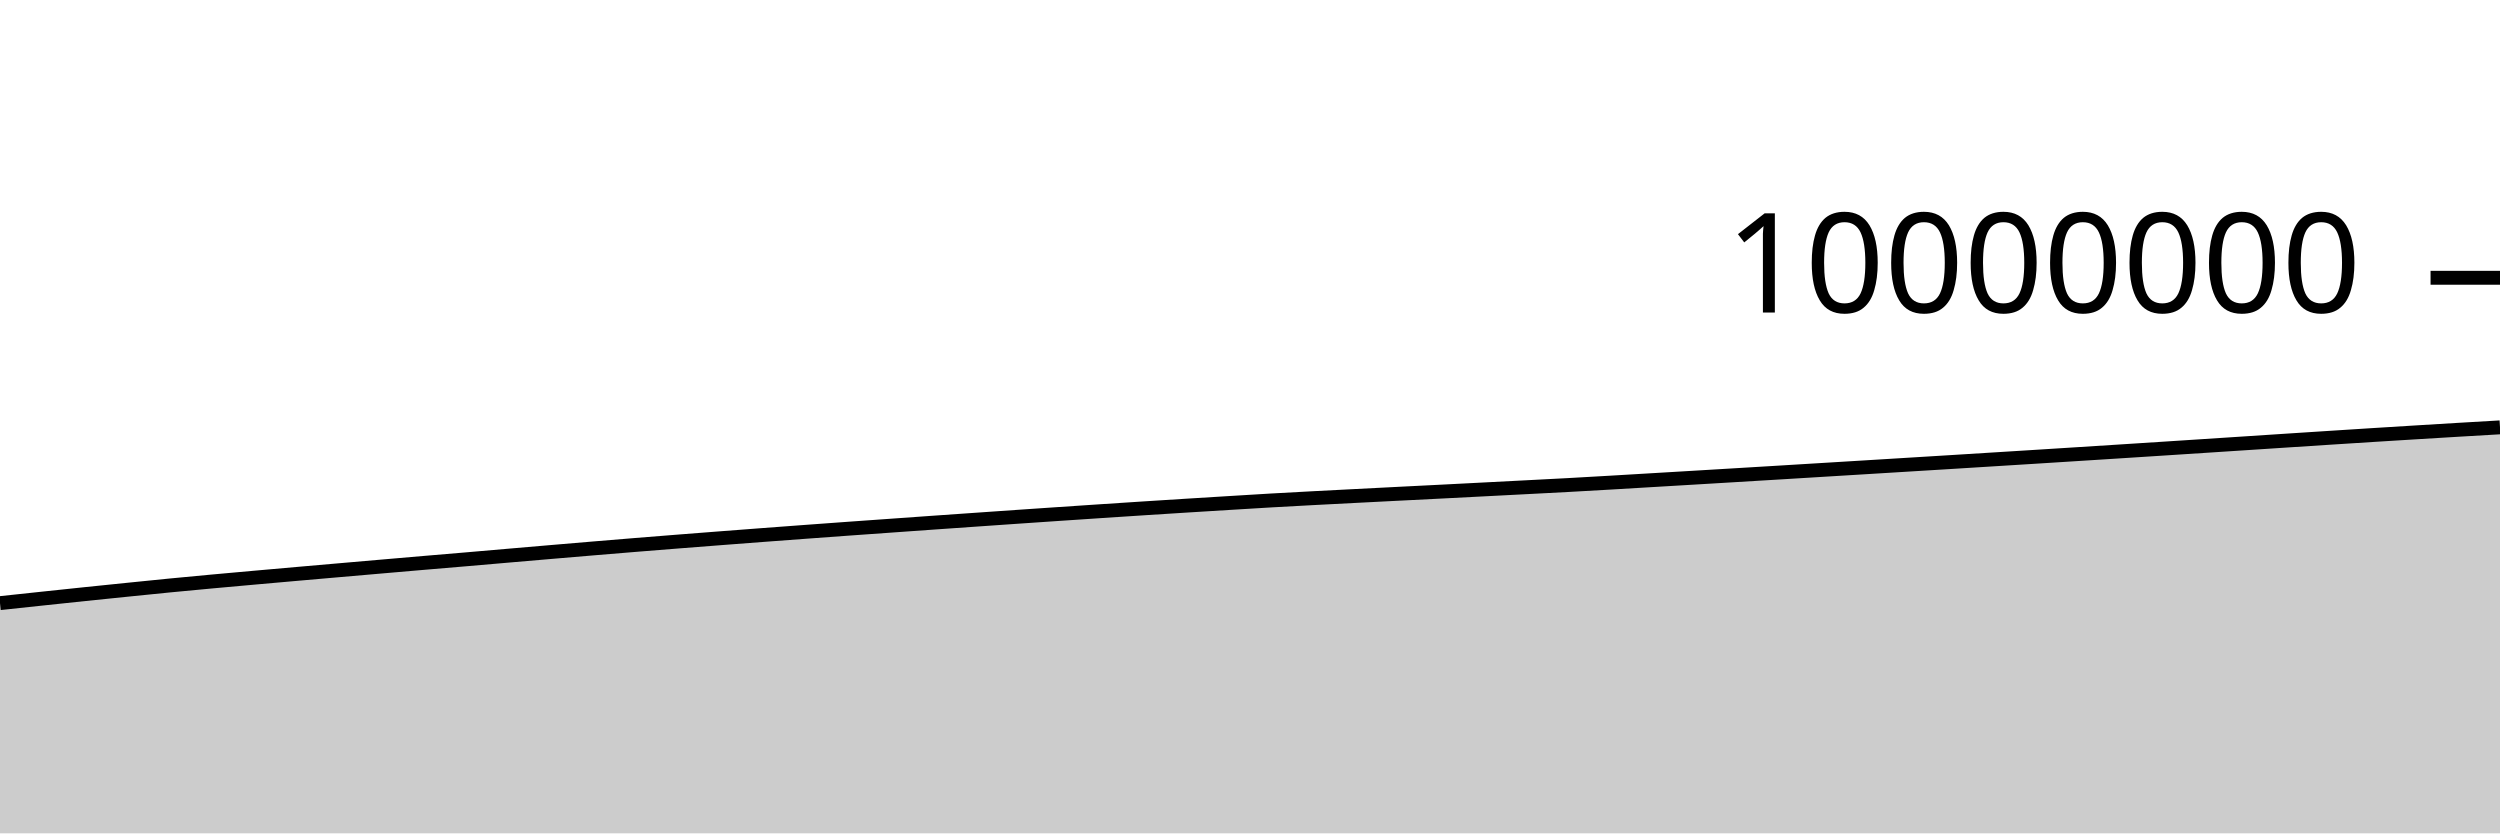
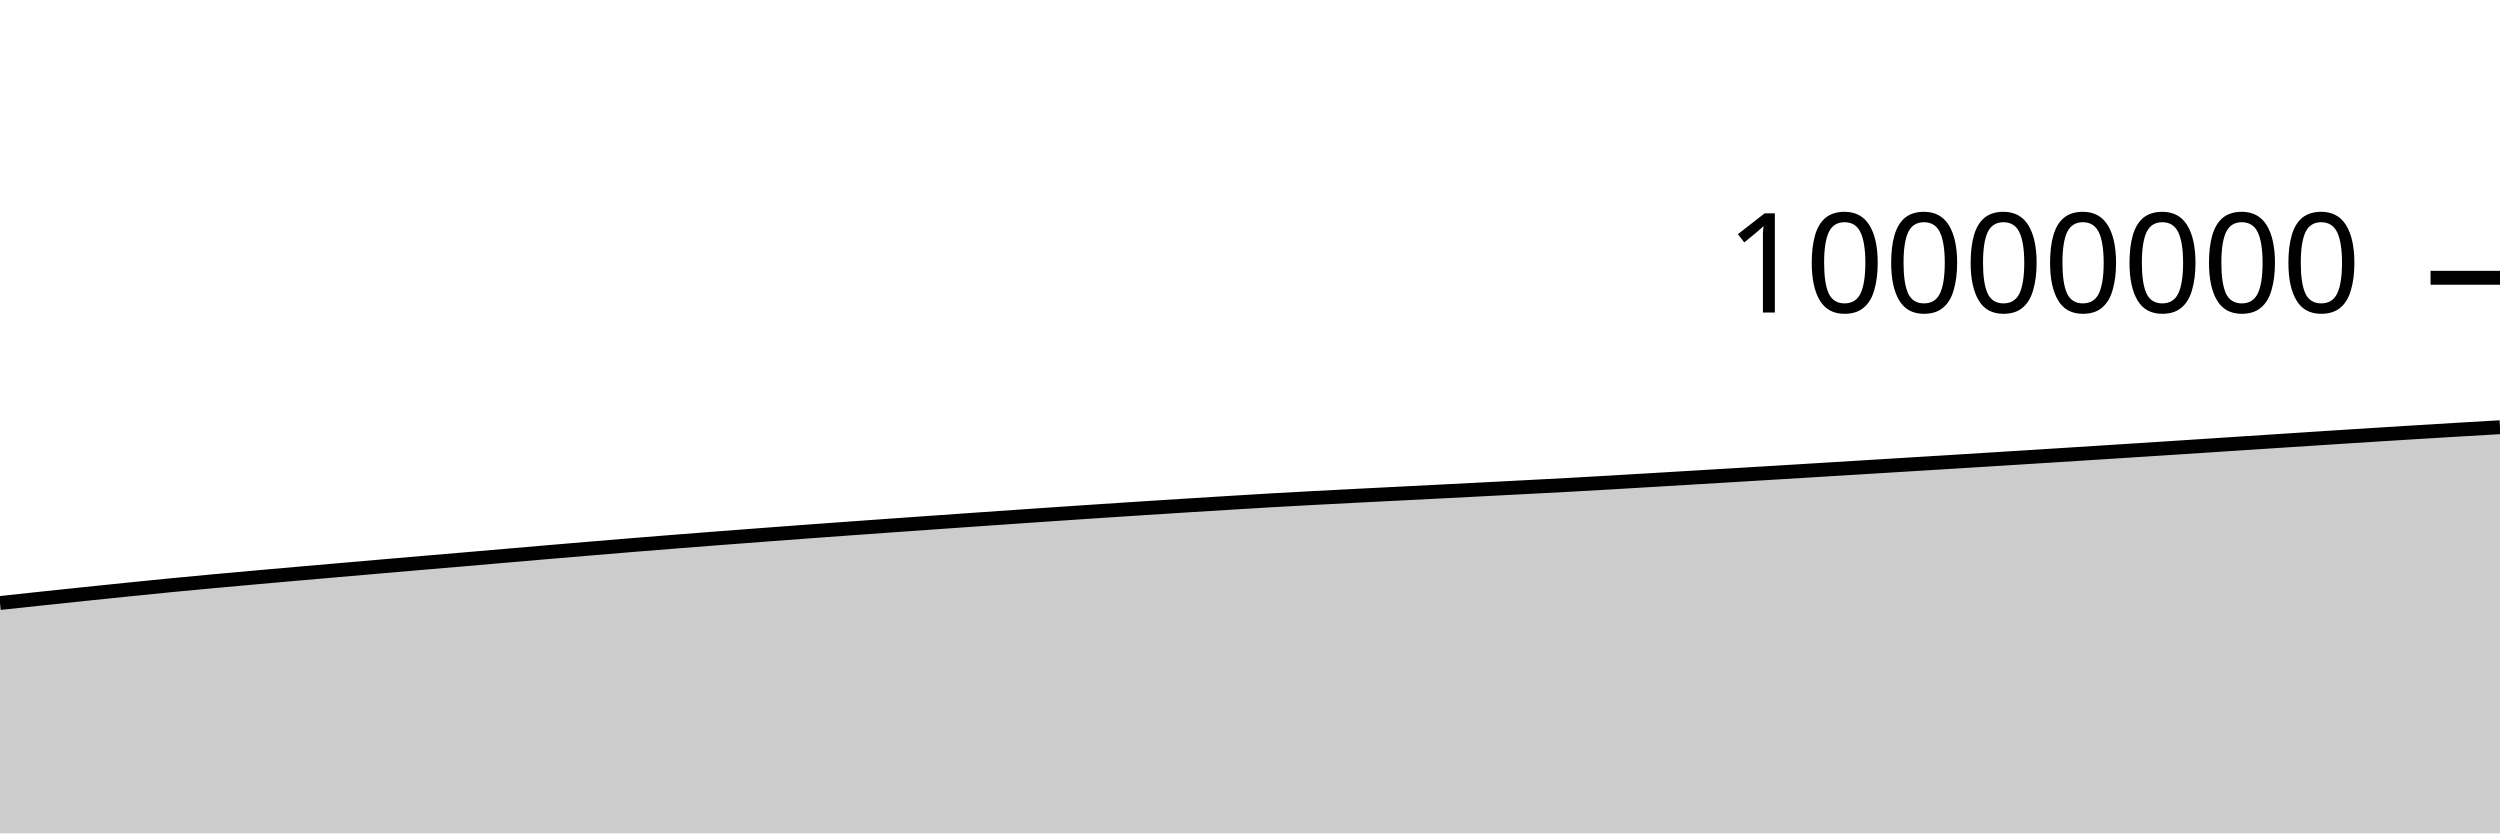
<svg xmlns="http://www.w3.org/2000/svg" viewBox="0 0 180 60">
  <g transform="translate(0,20)">
-     <path class="area" fill="rgba(0, 0, 0, 0.2)" d="M0,23.425C1.017,23.316,2.034,23.207,3.051,23.099C4.068,22.991,5.085,22.883,6.102,22.777C7.119,22.671,8.136,22.567,9.153,22.464C10.169,22.36,11.186,22.255,12.203,22.156C13.22,22.057,14.237,21.962,15.254,21.868C16.271,21.774,17.288,21.684,18.305,21.593C19.322,21.502,20.339,21.412,21.356,21.323C22.373,21.234,23.39,21.146,24.407,21.057C25.424,20.969,26.441,20.88,27.458,20.792C28.475,20.704,29.492,20.616,30.508,20.529C31.525,20.443,32.542,20.358,33.559,20.271C34.576,20.184,35.593,20.095,36.61,20.007C37.627,19.92,38.644,19.832,39.661,19.745C40.678,19.658,41.695,19.572,42.712,19.487C43.729,19.402,44.746,19.318,45.763,19.235C46.78,19.152,47.797,19.071,48.814,18.991C49.831,18.911,50.847,18.832,51.864,18.754C52.881,18.675,53.898,18.598,54.915,18.521C55.932,18.445,56.949,18.369,57.966,18.294C58.983,18.219,60,18.145,61.017,18.071C62.034,17.998,63.051,17.926,64.068,17.854C65.085,17.781,66.102,17.709,67.119,17.637C68.136,17.566,69.153,17.495,70.169,17.424C71.186,17.353,72.203,17.282,73.22,17.212C74.237,17.142,75.254,17.073,76.271,17.004C77.288,16.935,78.305,16.867,79.322,16.8C80.339,16.733,81.356,16.666,82.373,16.6C83.39,16.534,84.407,16.469,85.424,16.406C86.441,16.342,87.458,16.28,88.475,16.218C89.492,16.156,90.508,16.092,91.525,16.033C92.542,15.975,93.559,15.92,94.576,15.866C95.593,15.812,96.61,15.76,97.627,15.708C98.644,15.656,99.661,15.604,100.678,15.552C101.695,15.501,102.712,15.45,103.729,15.398C104.746,15.346,105.763,15.294,106.78,15.241C107.797,15.189,108.814,15.136,109.831,15.083C110.847,15.03,111.864,14.979,112.881,14.924C113.898,14.868,114.915,14.809,115.932,14.75C116.949,14.691,117.966,14.63,118.983,14.569C120,14.509,121.017,14.448,122.034,14.388C123.051,14.327,124.068,14.266,125.085,14.205C126.102,14.144,127.119,14.083,128.136,14.021C129.153,13.96,130.169,13.897,131.186,13.835C132.203,13.773,133.22,13.711,134.237,13.649C135.254,13.587,136.271,13.525,137.288,13.462C138.305,13.4,139.322,13.338,140.339,13.275C141.356,13.212,142.373,13.149,143.39,13.085C144.407,13.022,145.424,12.959,146.441,12.895C147.458,12.831,148.475,12.766,149.492,12.702C150.508,12.637,151.525,12.573,152.542,12.508C153.559,12.443,154.576,12.378,155.593,12.312C156.61,12.246,157.627,12.18,158.644,12.114C159.661,12.048,160.678,11.981,161.695,11.915C162.712,11.848,163.729,11.781,164.746,11.715C165.763,11.649,166.78,11.582,167.797,11.517C168.814,11.451,169.831,11.386,170.847,11.322C171.864,11.258,172.881,11.195,173.898,11.133C174.915,11.07,175.932,11.009,176.949,10.948C177.966,10.888,178.983,10.829,180,10.769L180,40C178.983,40,177.966,40,176.949,40C175.932,40,174.915,40,173.898,40C172.881,40,171.864,40,170.847,40C169.831,40,168.814,40,167.797,40C166.78,40,165.763,40,164.746,40C163.729,40,162.712,40,161.695,40C160.678,40,159.661,40,158.644,40C157.627,40,156.61,40,155.593,40C154.576,40,153.559,40,152.542,40C151.525,40,150.508,40,149.492,40C148.475,40,147.458,40,146.441,40C145.424,40,144.407,40,143.39,40C142.373,40,141.356,40,140.339,40C139.322,40,138.305,40,137.288,40C136.271,40,135.254,40,134.237,40C133.22,40,132.203,40,131.186,40C130.169,40,129.153,40,128.136,40C127.119,40,126.102,40,125.085,40C124.068,40,123.051,40,122.034,40C121.017,40,120,40,118.983,40C117.966,40,116.949,40,115.932,40C114.915,40,113.898,40,112.881,40C111.864,40,110.847,40,109.831,40C108.814,40,107.797,40,106.78,40C105.763,40,104.746,40,103.729,40C102.712,40,101.695,40,100.678,40C99.661,40,98.644,40,97.627,40C96.61,40,95.593,40,94.576,40C93.559,40,92.542,40,91.525,40C90.508,40,89.492,40,88.475,40C87.458,40,86.441,40,85.424,40C84.407,40,83.39,40,82.373,40C81.356,40,80.339,40,79.322,40C78.305,40,77.288,40,76.271,40C75.254,40,74.237,40,73.22,40C72.203,40,71.186,40,70.169,40C69.153,40,68.136,40,67.119,40C66.102,40,65.085,40,64.068,40C63.051,40,62.034,40,61.017,40C60,40,58.983,40,57.966,40C56.949,40,55.932,40,54.915,40C53.898,40,52.881,40,51.864,40C50.847,40,49.831,40,48.814,40C47.797,40,46.78,40,45.763,40C44.746,40,43.729,40,42.712,40C41.695,40,40.678,40,39.661,40C38.644,40,37.627,40,36.61,40C35.593,40,34.576,40,33.559,40C32.542,40,31.525,40,30.508,40C29.492,40,28.475,40,27.458,40C26.441,40,25.424,40,24.407,40C23.39,40,22.373,40,21.356,40C20.339,40,19.322,40,18.305,40C17.288,40,16.271,40,15.254,40C14.237,40,13.22,40,12.203,40C11.186,40,10.169,40,9.153,40C8.136,40,7.119,40,6.102,40C5.085,40,4.068,40,3.051,40C2.034,40,1.017,40,0,40Z" />
-     <path class="line" stroke="black" fill="none" d="M0,23.425C1.017,23.316,2.034,23.207,3.051,23.099C4.068,22.991,5.085,22.883,6.102,22.777C7.119,22.671,8.136,22.567,9.153,22.464C10.169,22.36,11.186,22.255,12.203,22.156C13.22,22.057,14.237,21.962,15.254,21.868C16.271,21.774,17.288,21.684,18.305,21.593C19.322,21.502,20.339,21.412,21.356,21.323C22.373,21.234,23.39,21.146,24.407,21.057C25.424,20.969,26.441,20.88,27.458,20.792C28.475,20.704,29.492,20.616,30.508,20.529C31.525,20.443,32.542,20.358,33.559,20.271C34.576,20.184,35.593,20.095,36.61,20.007C37.627,19.92,38.644,19.832,39.661,19.745C40.678,19.658,41.695,19.572,42.712,19.487C43.729,19.402,44.746,19.318,45.763,19.235C46.78,19.152,47.797,19.071,48.814,18.991C49.831,18.911,50.847,18.832,51.864,18.754C52.881,18.675,53.898,18.598,54.915,18.521C55.932,18.445,56.949,18.369,57.966,18.294C58.983,18.219,60,18.145,61.017,18.071C62.034,17.998,63.051,17.926,64.068,17.854C65.085,17.781,66.102,17.709,67.119,17.637C68.136,17.566,69.153,17.495,70.169,17.424C71.186,17.353,72.203,17.282,73.22,17.212C74.237,17.142,75.254,17.073,76.271,17.004C77.288,16.935,78.305,16.867,79.322,16.8C80.339,16.733,81.356,16.666,82.373,16.6C83.39,16.534,84.407,16.469,85.424,16.406C86.441,16.342,87.458,16.28,88.475,16.218C89.492,16.156,90.508,16.092,91.525,16.033C92.542,15.975,93.559,15.92,94.576,15.866C95.593,15.812,96.61,15.76,97.627,15.708C98.644,15.656,99.661,15.604,100.678,15.552C101.695,15.501,102.712,15.45,103.729,15.398C104.746,15.346,105.763,15.294,106.78,15.241C107.797,15.189,108.814,15.136,109.831,15.083C110.847,15.03,111.864,14.979,112.881,14.924C113.898,14.868,114.915,14.809,115.932,14.75C116.949,14.691,117.966,14.63,118.983,14.569C120,14.509,121.017,14.448,122.034,14.388C123.051,14.327,124.068,14.266,125.085,14.205C126.102,14.144,127.119,14.083,128.136,14.021C129.153,13.96,130.169,13.897,131.186,13.835C132.203,13.773,133.22,13.711,134.237,13.649C135.254,13.587,136.271,13.525,137.288,13.462C138.305,13.4,139.322,13.338,140.339,13.275C141.356,13.212,142.373,13.149,143.39,13.085C144.407,13.022,145.424,12.959,146.441,12.895C147.458,12.831,148.475,12.766,149.492,12.702C150.508,12.637,151.525,12.573,152.542,12.508C153.559,12.443,154.576,12.378,155.593,12.312C156.61,12.246,157.627,12.18,158.644,12.114C159.661,12.048,160.678,11.981,161.695,11.915C162.712,11.848,163.729,11.781,164.746,11.715C165.763,11.649,166.78,11.582,167.797,11.517C168.814,11.451,169.831,11.386,170.847,11.322C171.864,11.258,172.881,11.195,173.898,11.133C174.915,11.07,175.932,11.009,176.949,10.948C177.966,10.888,178.983,10.829,180,10.769" />
+     <path class="area" fill="rgba(0, 0, 0, 0.2)" d="M0,23.416C1.017,23.307,2.034,23.197,3.051,23.089C4.068,22.981,5.085,22.873,6.102,22.768C7.119,22.662,8.136,22.558,9.153,22.454C10.169,22.351,11.186,22.246,12.203,22.147C13.22,22.047,14.237,21.953,15.254,21.859C16.271,21.765,17.288,21.674,18.305,21.583C19.322,21.492,20.339,21.403,21.356,21.313C22.373,21.224,23.39,21.136,24.407,21.048C25.424,20.959,26.441,20.871,27.458,20.783C28.475,20.695,29.492,20.607,30.508,20.52C31.525,20.433,32.542,20.348,33.559,20.261C34.576,20.174,35.593,20.085,36.61,19.998C37.627,19.91,38.644,19.822,39.661,19.735C40.678,19.649,41.695,19.563,42.712,19.478C43.729,19.393,44.746,19.308,45.763,19.225C46.78,19.143,47.797,19.062,48.814,18.981C49.831,18.901,50.847,18.822,51.864,18.744C52.881,18.666,53.898,18.588,54.915,18.512C55.932,18.435,56.949,18.359,57.966,18.284C58.983,18.209,60,18.135,61.017,18.062C62.034,17.988,63.051,17.916,64.068,17.844C65.085,17.771,66.102,17.699,67.119,17.628C68.136,17.556,69.153,17.485,70.169,17.414C71.186,17.343,72.203,17.273,73.22,17.203C74.237,17.133,75.254,17.063,76.271,16.994C77.288,16.926,78.305,16.858,79.322,16.79C80.339,16.723,81.356,16.656,82.373,16.59C83.39,16.524,84.407,16.46,85.424,16.396C86.441,16.332,87.458,16.27,88.475,16.208C89.492,16.146,90.508,16.082,91.525,16.023C92.542,15.965,93.559,15.91,94.576,15.856C95.593,15.802,96.61,15.75,97.627,15.698C98.644,15.646,99.661,15.594,100.678,15.543C101.695,15.491,102.712,15.44,103.729,15.388C104.746,15.336,105.763,15.284,106.78,15.232C107.797,15.179,108.814,15.126,109.831,15.073C110.847,15.02,111.864,14.969,112.881,14.914C113.898,14.858,114.915,14.799,115.932,14.74C116.949,14.681,117.966,14.62,118.983,14.56C120,14.499,121.017,14.438,122.034,14.378C123.051,14.317,124.068,14.256,125.085,14.195C126.102,14.134,127.119,14.073,128.136,14.011C129.153,13.949,130.169,13.887,131.186,13.825C132.203,13.763,133.22,13.701,134.237,13.639C135.254,13.577,136.271,13.515,137.288,13.452C138.305,13.39,139.322,13.327,140.339,13.265C141.356,13.202,142.373,13.139,143.39,13.075C144.407,13.012,145.424,12.949,146.441,12.885C147.458,12.821,148.475,12.756,149.492,12.692C150.508,12.627,151.525,12.563,152.542,12.498C153.559,12.433,154.576,12.367,155.593,12.302C156.61,12.236,157.627,12.17,158.644,12.104C159.661,12.037,160.678,11.971,161.695,11.904C162.712,11.838,163.729,11.771,164.746,11.705C165.763,11.639,166.78,11.572,167.797,11.507C168.814,11.441,169.831,11.376,170.847,11.312C171.864,11.248,172.881,11.185,173.898,11.122C174.915,11.06,175.932,10.999,176.949,10.938C177.966,10.878,178.983,10.818,180,10.759L180,40C178.983,40,177.966,40,176.949,40C175.932,40,174.915,40,173.898,40C172.881,40,171.864,40,170.847,40C169.831,40,168.814,40,167.797,40C166.78,40,165.763,40,164.746,40C163.729,40,162.712,40,161.695,40C160.678,40,159.661,40,158.644,40C157.627,40,156.61,40,155.593,40C154.576,40,153.559,40,152.542,40C151.525,40,150.508,40,149.492,40C148.475,40,147.458,40,146.441,40C145.424,40,144.407,40,143.39,40C142.373,40,141.356,40,140.339,40C139.322,40,138.305,40,137.288,40C136.271,40,135.254,40,134.237,40C133.22,40,132.203,40,131.186,40C130.169,40,129.153,40,128.136,40C127.119,40,126.102,40,125.085,40C124.068,40,123.051,40,122.034,40C121.017,40,120,40,118.983,40C117.966,40,116.949,40,115.932,40C114.915,40,113.898,40,112.881,40C111.864,40,110.847,40,109.831,40C108.814,40,107.797,40,106.78,40C105.763,40,104.746,40,103.729,40C102.712,40,101.695,40,100.678,40C99.661,40,98.644,40,97.627,40C96.61,40,95.593,40,94.576,40C93.559,40,92.542,40,91.525,40C90.508,40,89.492,40,88.475,40C87.458,40,86.441,40,85.424,40C84.407,40,83.39,40,82.373,40C81.356,40,80.339,40,79.322,40C78.305,40,77.288,40,76.271,40C75.254,40,74.237,40,73.22,40C72.203,40,71.186,40,70.169,40C69.153,40,68.136,40,67.119,40C66.102,40,65.085,40,64.068,40C63.051,40,62.034,40,61.017,40C60,40,58.983,40,57.966,40C56.949,40,55.932,40,54.915,40C53.898,40,52.881,40,51.864,40C50.847,40,49.831,40,48.814,40C47.797,40,46.78,40,45.763,40C44.746,40,43.729,40,42.712,40C41.695,40,40.678,40,39.661,40C38.644,40,37.627,40,36.61,40C35.593,40,34.576,40,33.559,40C32.542,40,31.525,40,30.508,40C29.492,40,28.475,40,27.458,40C26.441,40,25.424,40,24.407,40C23.39,40,22.373,40,21.356,40C20.339,40,19.322,40,18.305,40C17.288,40,16.271,40,15.254,40C14.237,40,13.22,40,12.203,40C11.186,40,10.169,40,9.153,40C8.136,40,7.119,40,6.102,40C5.085,40,4.068,40,3.051,40C2.034,40,1.017,40,0,40Z" />
+     <path class="line" stroke="black" fill="none" d="M0,23.416C1.017,23.307,2.034,23.197,3.051,23.089C4.068,22.981,5.085,22.873,6.102,22.768C7.119,22.662,8.136,22.558,9.153,22.454C10.169,22.351,11.186,22.246,12.203,22.147C13.22,22.047,14.237,21.953,15.254,21.859C16.271,21.765,17.288,21.674,18.305,21.583C19.322,21.492,20.339,21.403,21.356,21.313C22.373,21.224,23.39,21.136,24.407,21.048C25.424,20.959,26.441,20.871,27.458,20.783C28.475,20.695,29.492,20.607,30.508,20.52C31.525,20.433,32.542,20.348,33.559,20.261C34.576,20.174,35.593,20.085,36.61,19.998C37.627,19.91,38.644,19.822,39.661,19.735C40.678,19.649,41.695,19.563,42.712,19.478C43.729,19.393,44.746,19.308,45.763,19.225C46.78,19.143,47.797,19.062,48.814,18.981C49.831,18.901,50.847,18.822,51.864,18.744C52.881,18.666,53.898,18.588,54.915,18.512C55.932,18.435,56.949,18.359,57.966,18.284C58.983,18.209,60,18.135,61.017,18.062C62.034,17.988,63.051,17.916,64.068,17.844C65.085,17.771,66.102,17.699,67.119,17.628C68.136,17.556,69.153,17.485,70.169,17.414C71.186,17.343,72.203,17.273,73.22,17.203C74.237,17.133,75.254,17.063,76.271,16.994C77.288,16.926,78.305,16.858,79.322,16.79C80.339,16.723,81.356,16.656,82.373,16.59C83.39,16.524,84.407,16.46,85.424,16.396C86.441,16.332,87.458,16.27,88.475,16.208C89.492,16.146,90.508,16.082,91.525,16.023C92.542,15.965,93.559,15.91,94.576,15.856C95.593,15.802,96.61,15.75,97.627,15.698C98.644,15.646,99.661,15.594,100.678,15.543C101.695,15.491,102.712,15.44,103.729,15.388C104.746,15.336,105.763,15.284,106.78,15.232C107.797,15.179,108.814,15.126,109.831,15.073C110.847,15.02,111.864,14.969,112.881,14.914C113.898,14.858,114.915,14.799,115.932,14.74C116.949,14.681,117.966,14.62,118.983,14.56C120,14.499,121.017,14.438,122.034,14.378C123.051,14.317,124.068,14.256,125.085,14.195C126.102,14.134,127.119,14.073,128.136,14.011C129.153,13.949,130.169,13.887,131.186,13.825C132.203,13.763,133.22,13.701,134.237,13.639C135.254,13.577,136.271,13.515,137.288,13.452C138.305,13.39,139.322,13.327,140.339,13.265C141.356,13.202,142.373,13.139,143.39,13.075C144.407,13.012,145.424,12.949,146.441,12.885C147.458,12.821,148.475,12.756,149.492,12.692C150.508,12.627,151.525,12.563,152.542,12.498C153.559,12.433,154.576,12.367,155.593,12.302C156.61,12.236,157.627,12.17,158.644,12.104C159.661,12.037,160.678,11.971,161.695,11.904C162.712,11.838,163.729,11.771,164.746,11.705C165.763,11.639,166.78,11.572,167.797,11.507C168.814,11.441,169.831,11.376,170.847,11.312C171.864,11.248,172.881,11.185,173.898,11.122C174.915,11.06,175.932,10.999,176.949,10.938C177.966,10.878,178.983,10.818,180,10.759" />
    <path class="axis-ceiling" stroke-width="1" stroke="black" fill="none" d="M175,0L180,0" />
    <text class="axis-ceiling-label" font-family="sans-serif" text-anchor="end" font-size="10px" x="170" y="2.5">10000000</text>
  </g>
</svg>
